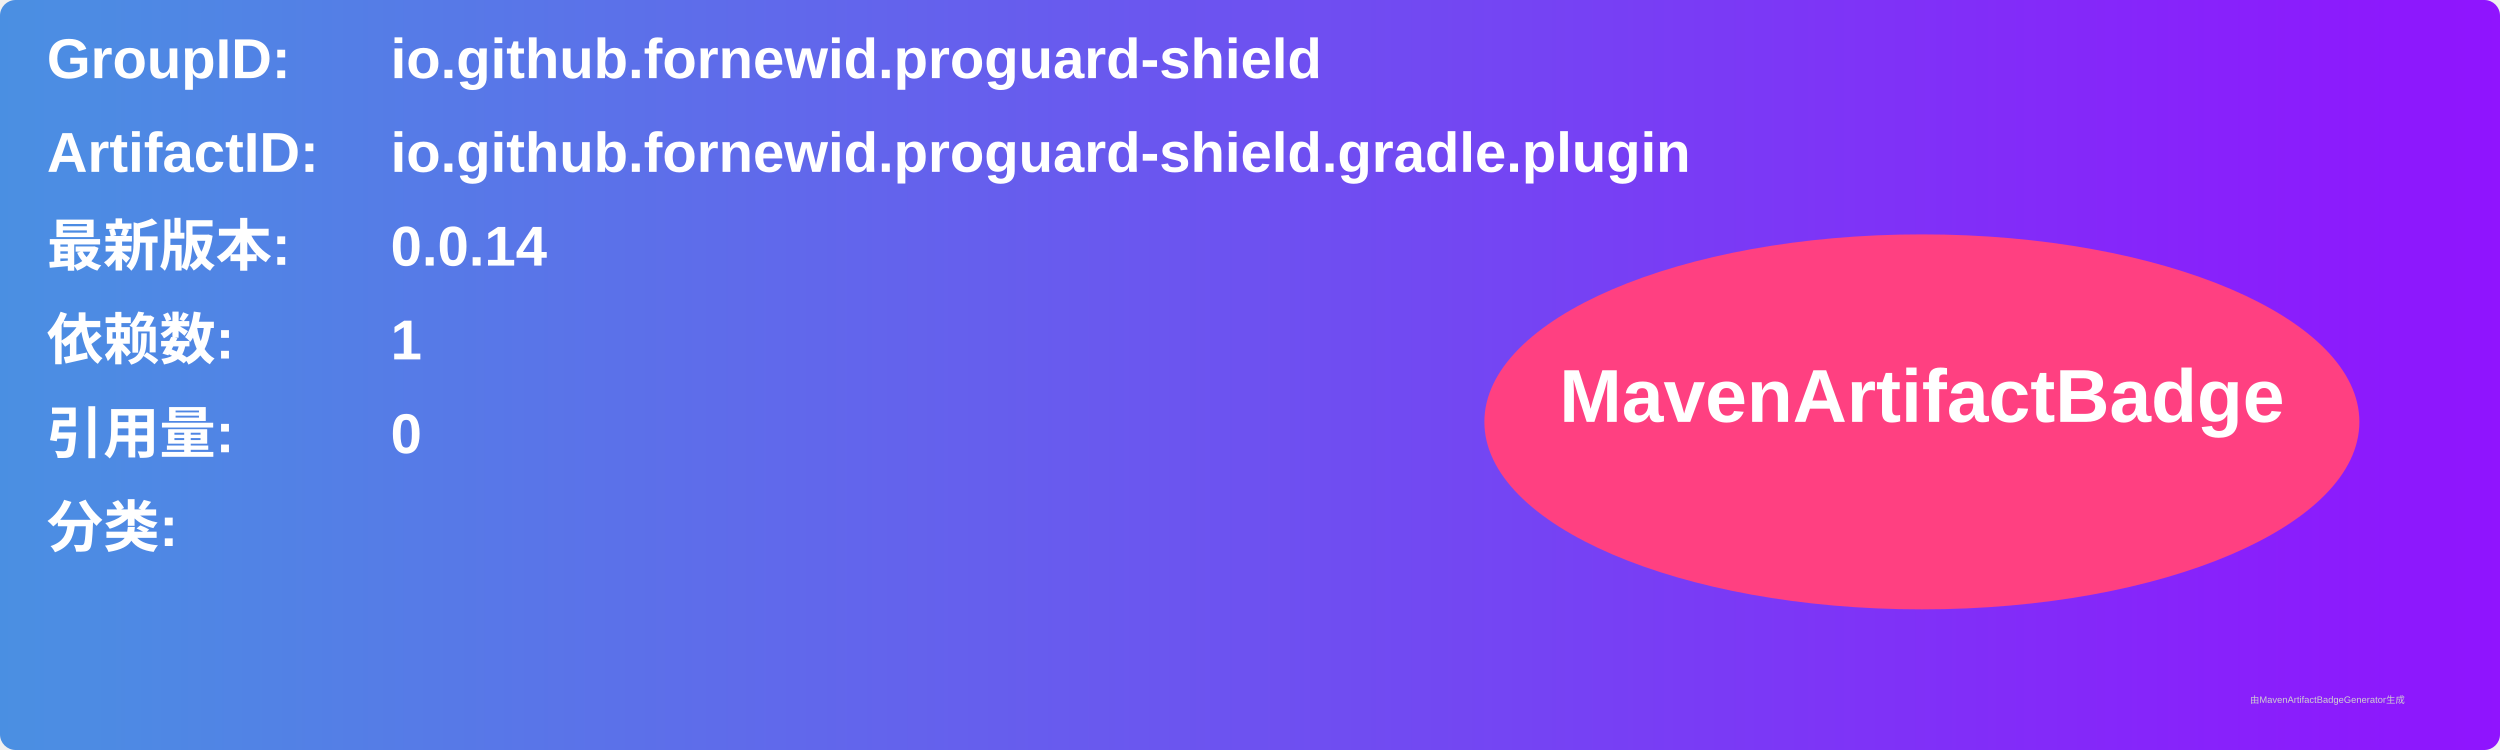
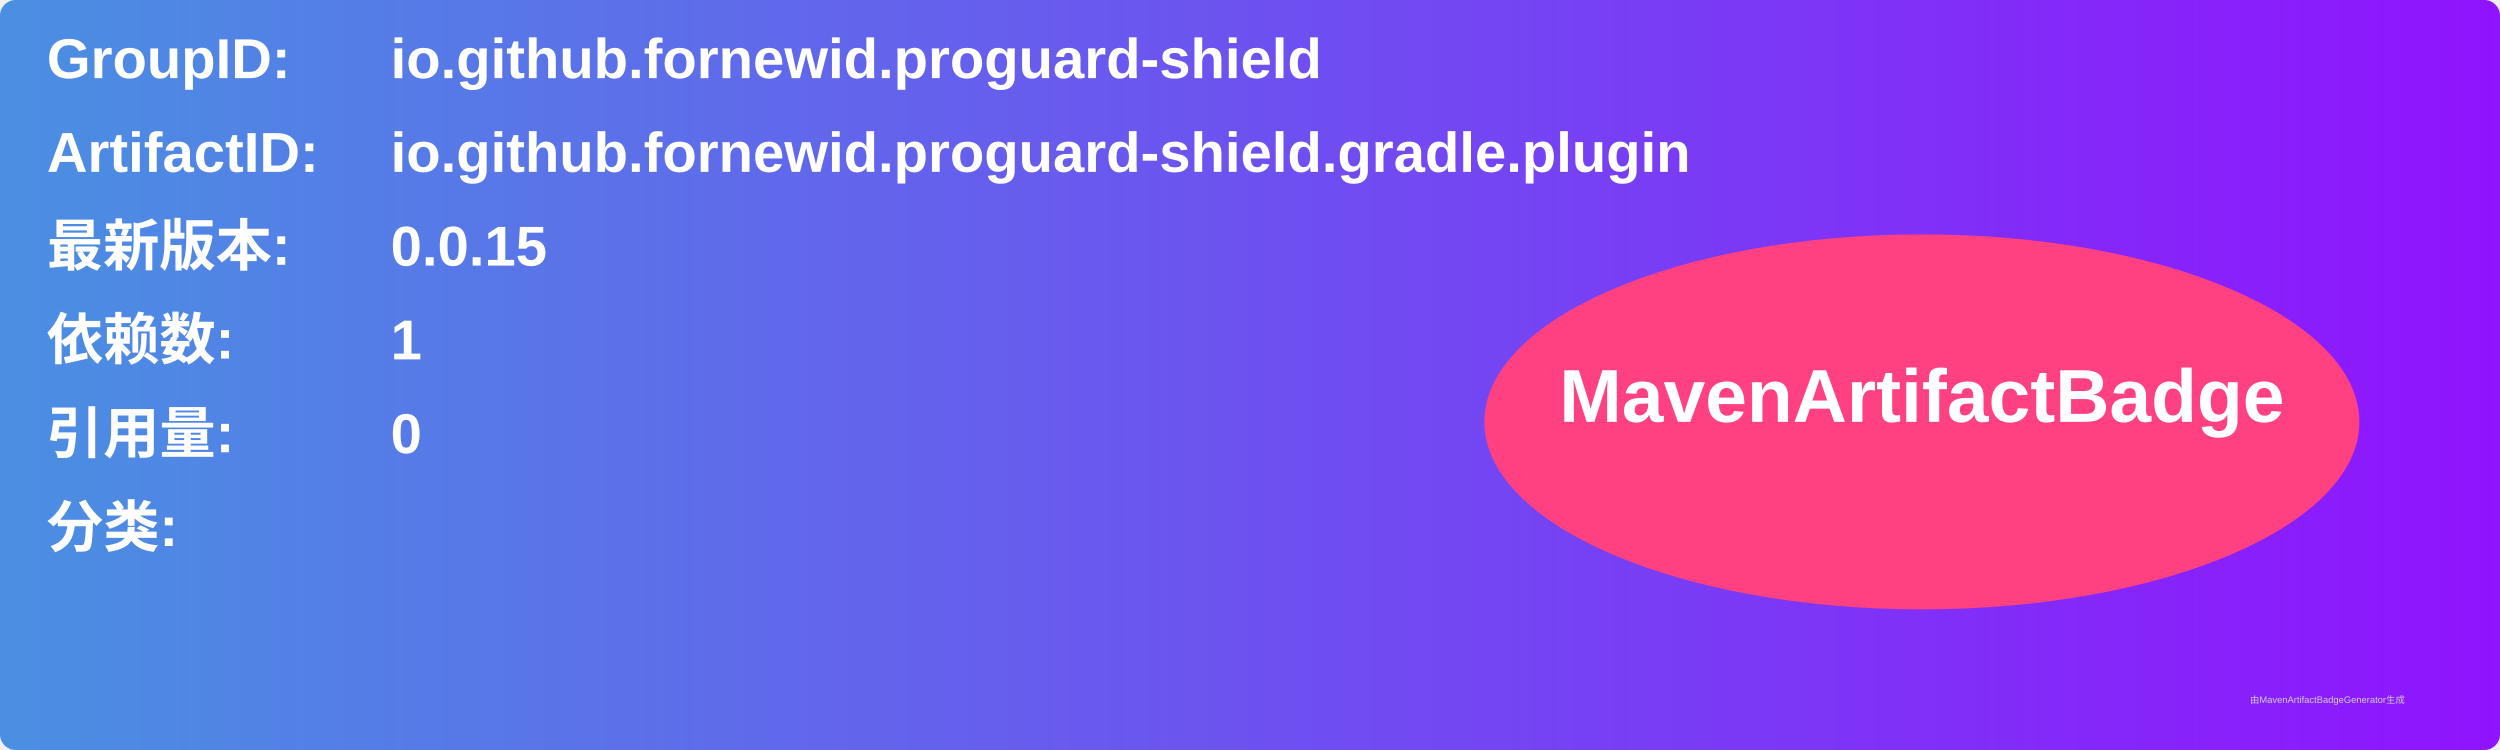
<svg xmlns="http://www.w3.org/2000/svg" width="800" height="240" viewBox="0 0 800 240">
  <linearGradient id="grad" x1="0%" y1="0%" x2="100%" y2="0%">
    <stop offset="0%" stop-color="#4a90e2" />
    <stop offset="100%" stop-color="#9013fe" />
  </linearGradient>
  <rect width="100%" height="100%" rx="5" ry="5" fill="url(#grad)" />
  <g transform="translate(15, 15)">
    <text x="0" y="10" font-family="Arial" font-size="18" fill="white" font-weight="bold" width="260">GroupID:</text>
    <text x="110" y="10" font-family="Arial" font-size="18" fill="white" font-weight="bold" width="460">io.github.fornewid.proguard-shield</text>
    <text x="0" y="40" font-family="Arial" font-size="18" fill="white" font-weight="bold" width="260">ArtifactID:</text>
    <text x="110" y="40" font-family="Arial" font-size="18" fill="white" font-weight="bold" width="460">io.github.fornewid.proguard-shield.gradle.plugin</text>
    <text x="0" y="70" font-family="Arial" font-size="18" fill="white" font-weight="bold">最新版本:</text>
    <text x="110" y="70" font-family="Arial" font-size="18" fill="white" font-weight="bold">
-       <tspan font-weight="bold">0.0.14</tspan>
+       <tspan font-weight="bold">0.0.15</tspan>
    </text>
    <text x="0" y="100" font-family="Arial" font-size="18" fill="white" font-weight="bold">依赖数: </text>
    <text x="110" y="100" font-family="Arial" font-size="18" fill="white">
      <tspan font-weight="bold">1</tspan>
    </text>
    <text x="0" y="130" font-family="Arial" font-size="18" fill="white" font-weight="bold">引用量: </text>
    <text x="110" y="130" font-family="Arial" font-size="18" fill="white">
      <tspan font-weight="bold">0</tspan>
    </text>
    <text x="0" y="160" font-family="Arial" font-size="18" fill="white" font-weight="bold">分类:</text>
    <text x="10" y="190" font-family="Arial" font-size="10" fill="white">
      <tspan font-weight="bold" />
    </text>
    <ellipse cx="600" cy="120" rx="140" ry="60" fill="#ff4081" />
    <text x="600" y="120" text-anchor="middle" font-family="Arial" font-size="24" fill="white" font-weight="bold">MavenArtifactBadge</text>
  </g>
  <text x="720" y="225" font-family="Arial" font-size="3" fill="#d0d0d0">由MavenArtifactBadgeGenerator生成</text>
</svg>
